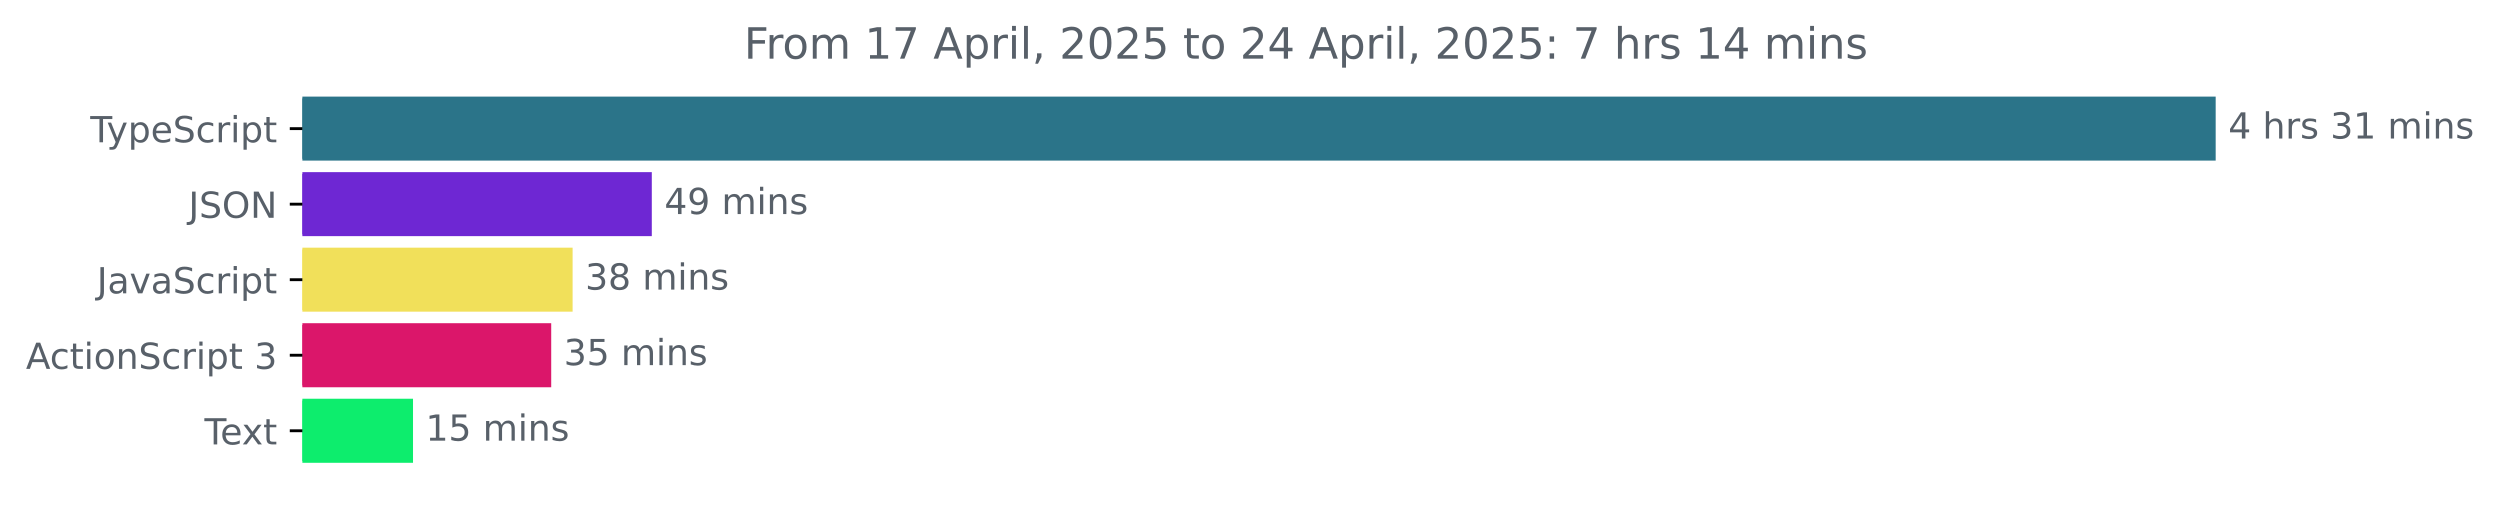
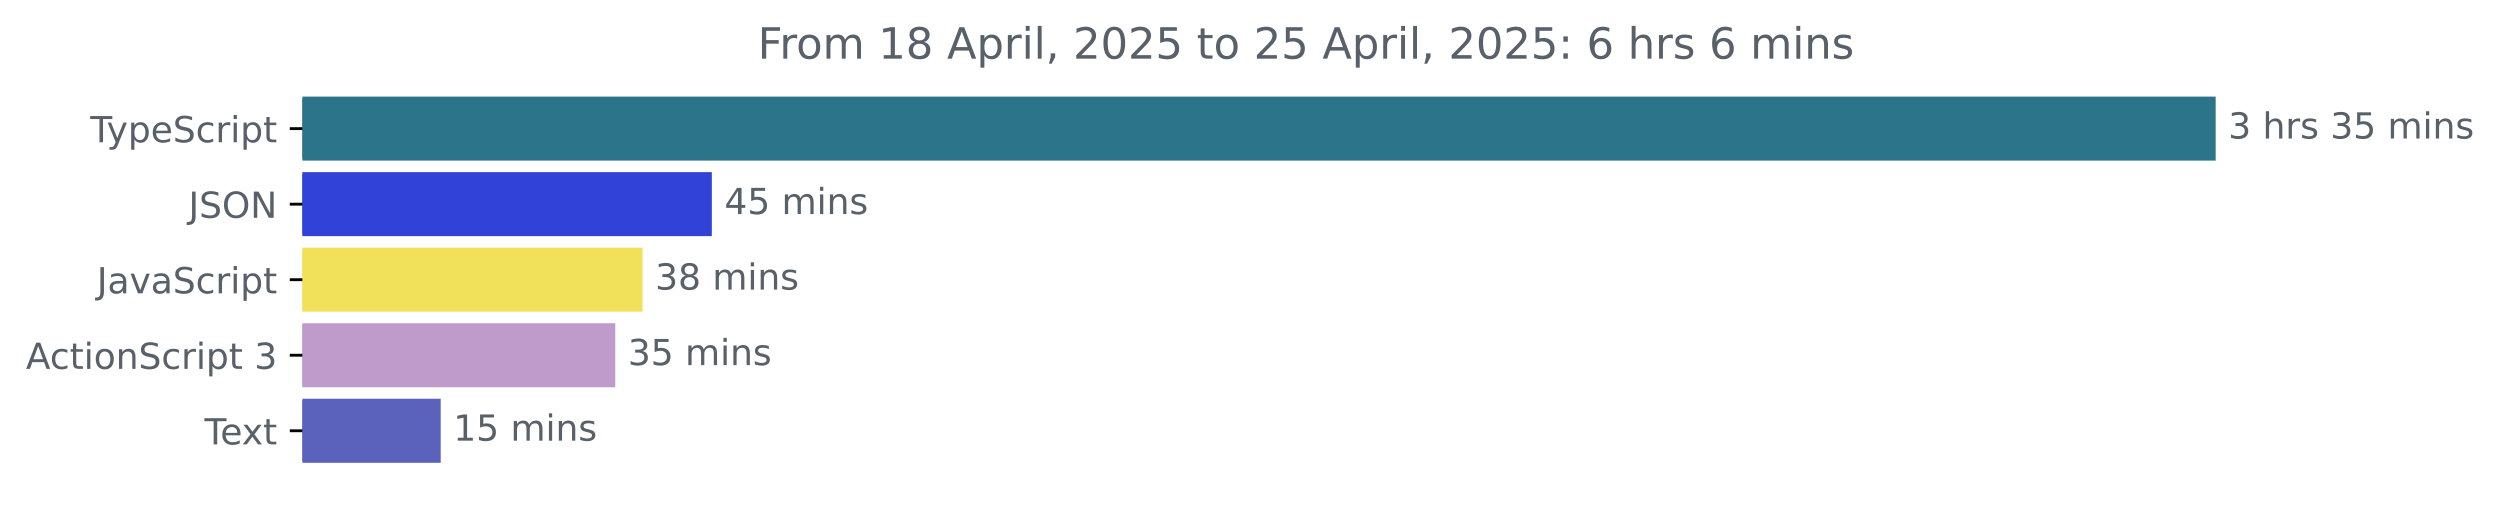
<svg xmlns="http://www.w3.org/2000/svg" xmlns:xlink="http://www.w3.org/1999/xlink" width="695.038pt" height="140.398pt" viewBox="0 0 695.038 140.398" version="1.1">
  <defs>
    <style type="text/css">*{stroke-linejoin: round; stroke-linecap: butt}</style>
  </defs>
  <g id="figure_1">
    <g id="patch_1">
      <path d="M 0 140.398  L 695.038 140.398  L 695.038 0  L 0 0  L 0 140.398  z " style="fill: none" />
    </g>
    <g id="axes_1">
      <g id="patch_2">
-         <path d="M 84.064 27.358  L 615.493 27.358  L 615.493 44.158  L 84.064 44.158  z " clip-path="url(#pb7f1106e83)" style="fill: #2b7489; stroke: #2b7489; stroke-linejoin: miter" />
+         <path d="M 84.064 27.358  L 615.493 27.358  L 615.493 44.158  L 84.064 44.158  z " clip-path="url(#pb152a3c4c2)" style="fill: #2b7489; stroke: #2b7489; stroke-linejoin: miter" />
      </g>
      <g id="patch_3">
-         <path d="M 84.064 48.358  L 180.711 48.358  L 180.711 65.158  L 84.064 65.158  z " clip-path="url(#pb7f1106e83)" style="fill: #6e27d3; stroke: #6e27d3; stroke-linejoin: miter" />
+         <path d="M 84.064 48.358  L 197.399 48.358  L 197.399 65.158  L 84.064 65.158  z " clip-path="url(#pb152a3c4c2)" style="fill: #3142d9; stroke: #3142d9; stroke-linejoin: miter" />
      </g>
      <g id="patch_4">
-         <path d="M 84.064 69.358  L 158.695 69.358  L 158.695 86.158  L 84.064 86.158  z " clip-path="url(#pb7f1106e83)" style="fill: #f1e05a; stroke: #f1e05a; stroke-linejoin: miter" />
+         <path d="M 84.064 69.358  L 178.149 69.358  L 178.149 86.158  L 84.064 86.158  z " clip-path="url(#pb152a3c4c2)" style="fill: #f1e05a; stroke: #f1e05a; stroke-linejoin: miter" />
      </g>
      <g id="patch_5">
-         <path d="M 84.064 90.358  L 152.745 90.358  L 152.745 107.158  L 84.064 107.158  z " clip-path="url(#pb7f1106e83)" style="fill: #db166a; stroke: #db166a; stroke-linejoin: miter" />
+         <path d="M 84.064 90.358  L 170.557 90.358  L 170.557 107.158  L 84.064 107.158  z " clip-path="url(#pb152a3c4c2)" style="fill: #bf9bcb; stroke: #bf9bcb; stroke-linejoin: miter" />
      </g>
      <g id="patch_6">
-         <path d="M 84.064 111.358  L 114.325 111.358  L 114.325 128.158  L 84.064 128.158  z " clip-path="url(#pb7f1106e83)" style="fill: #0ded6d; stroke: #0ded6d; stroke-linejoin: miter" />
+         <path d="M 84.064 111.358  L 122.023 111.358  L 122.023 128.158  L 84.064 128.158  z " clip-path="url(#pb152a3c4c2)" style="fill: #5b62bb; stroke: #5b62bb; stroke-linejoin: miter" />
      </g>
      <g id="matplotlib.axis_1" />
      <g id="matplotlib.axis_2">
        <g id="ytick_1">
          <g id="line2d_1">
            <defs>
-               <path id="m2d04102d46" d="M 0 0  L -3.5 0  " style="stroke: #000000; stroke-width: 0.8" />
+               <path id="mce909c605c" d="M 0 0  L -3.5 0  " style="stroke: #000000; stroke-width: 0.8" />
            </defs>
            <g>
-               <use xlink:href="#m2d04102d46" x="84.064" y="35.758" style="stroke: #000000; stroke-width: 0.8" />
+               <use xlink:href="#mce909c605c" x="84.064" y="35.758" style="stroke: #000000; stroke-width: 0.8" />
            </g>
          </g>
          <g id="text_1">
            <g style="fill: #586069" transform="translate(25.09375 39.55734) scale(0.1 -0.1)">
              <defs>
                <path id="DejaVuSans-54" d="M -19 4666  L 3928 4666  L 3928 4134  L 2272 4134  L 2272 0  L 1638 0  L 1638 4134  L -19 4134  L -19 4666  z " transform="scale(0.015625)" />
                <path id="DejaVuSans-79" d="M 2059 -325  Q 1816 -950 1584 -1140  Q 1353 -1331 966 -1331  L 506 -1331  L 506 -850  L 844 -850  Q 1081 -850 1212 -737  Q 1344 -625 1503 -206  L 1606 56  L 191 3500  L 800 3500  L 1894 763  L 2988 3500  L 3597 3500  L 2059 -325  z " transform="scale(0.015625)" />
                <path id="DejaVuSans-70" d="M 1159 525  L 1159 -1331  L 581 -1331  L 581 3500  L 1159 3500  L 1159 2969  Q 1341 3281 1617 3432  Q 1894 3584 2278 3584  Q 2916 3584 3314 3078  Q 3713 2572 3713 1747  Q 3713 922 3314 415  Q 2916 -91 2278 -91  Q 1894 -91 1617 61  Q 1341 213 1159 525  z M 3116 1747  Q 3116 2381 2855 2742  Q 2594 3103 2138 3103  Q 1681 3103 1420 2742  Q 1159 2381 1159 1747  Q 1159 1113 1420 752  Q 1681 391 2138 391  Q 2594 391 2855 752  Q 3116 1113 3116 1747  z " transform="scale(0.015625)" />
                <path id="DejaVuSans-65" d="M 3597 1894  L 3597 1613  L 953 1613  Q 991 1019 1311 708  Q 1631 397 2203 397  Q 2534 397 2845 478  Q 3156 559 3463 722  L 3463 178  Q 3153 47 2828 -22  Q 2503 -91 2169 -91  Q 1331 -91 842 396  Q 353 884 353 1716  Q 353 2575 817 3079  Q 1281 3584 2069 3584  Q 2775 3584 3186 3129  Q 3597 2675 3597 1894  z M 3022 2063  Q 3016 2534 2758 2815  Q 2500 3097 2075 3097  Q 1594 3097 1305 2825  Q 1016 2553 972 2059  L 3022 2063  z " transform="scale(0.015625)" />
                <path id="DejaVuSans-53" d="M 3425 4513  L 3425 3897  Q 3066 4069 2747 4153  Q 2428 4238 2131 4238  Q 1616 4238 1336 4038  Q 1056 3838 1056 3469  Q 1056 3159 1242 3001  Q 1428 2844 1947 2747  L 2328 2669  Q 3034 2534 3370 2195  Q 3706 1856 3706 1288  Q 3706 609 3251 259  Q 2797 -91 1919 -91  Q 1588 -91 1214 -16  Q 841 59 441 206  L 441 856  Q 825 641 1194 531  Q 1563 422 1919 422  Q 2459 422 2753 634  Q 3047 847 3047 1241  Q 3047 1584 2836 1778  Q 2625 1972 2144 2069  L 1759 2144  Q 1053 2284 737 2584  Q 422 2884 422 3419  Q 422 4038 858 4394  Q 1294 4750 2059 4750  Q 2388 4750 2728 4690  Q 3069 4631 3425 4513  z " transform="scale(0.015625)" />
                <path id="DejaVuSans-63" d="M 3122 3366  L 3122 2828  Q 2878 2963 2633 3030  Q 2388 3097 2138 3097  Q 1578 3097 1268 2742  Q 959 2388 959 1747  Q 959 1106 1268 751  Q 1578 397 2138 397  Q 2388 397 2633 464  Q 2878 531 3122 666  L 3122 134  Q 2881 22 2623 -34  Q 2366 -91 2075 -91  Q 1284 -91 818 406  Q 353 903 353 1747  Q 353 2603 823 3093  Q 1294 3584 2113 3584  Q 2378 3584 2631 3529  Q 2884 3475 3122 3366  z " transform="scale(0.015625)" />
                <path id="DejaVuSans-72" d="M 2631 2963  Q 2534 3019 2420 3045  Q 2306 3072 2169 3072  Q 1681 3072 1420 2755  Q 1159 2438 1159 1844  L 1159 0  L 581 0  L 581 3500  L 1159 3500  L 1159 2956  Q 1341 3275 1631 3429  Q 1922 3584 2338 3584  Q 2397 3584 2469 3576  Q 2541 3569 2628 3553  L 2631 2963  z " transform="scale(0.015625)" />
                <path id="DejaVuSans-69" d="M 603 3500  L 1178 3500  L 1178 0  L 603 0  L 603 3500  z M 603 4863  L 1178 4863  L 1178 4134  L 603 4134  L 603 4863  z " transform="scale(0.015625)" />
                <path id="DejaVuSans-74" d="M 1172 4494  L 1172 3500  L 2356 3500  L 2356 3053  L 1172 3053  L 1172 1153  Q 1172 725 1289 603  Q 1406 481 1766 481  L 2356 481  L 2356 0  L 1766 0  Q 1100 0 847 248  Q 594 497 594 1153  L 594 3053  L 172 3053  L 172 3500  L 594 3500  L 594 4494  L 1172 4494  z " transform="scale(0.015625)" />
              </defs>
              <use xlink:href="#DejaVuSans-54" />
              <use xlink:href="#DejaVuSans-79" x="45.459" />
              <use xlink:href="#DejaVuSans-70" x="104.639" />
              <use xlink:href="#DejaVuSans-65" x="168.115" />
              <use xlink:href="#DejaVuSans-53" x="229.639" />
              <use xlink:href="#DejaVuSans-63" x="293.115" />
              <use xlink:href="#DejaVuSans-72" x="348.096" />
              <use xlink:href="#DejaVuSans-69" x="389.209" />
              <use xlink:href="#DejaVuSans-70" x="416.992" />
              <use xlink:href="#DejaVuSans-74" x="480.469" />
            </g>
          </g>
        </g>
        <g id="ytick_2">
          <g id="line2d_2">
            <g>
-               <use xlink:href="#m2d04102d46" x="84.064" y="56.758" style="stroke: #000000; stroke-width: 0.8" />
+               <use xlink:href="#mce909c605c" x="84.064" y="56.758" style="stroke: #000000; stroke-width: 0.8" />
            </g>
          </g>
          <g id="text_2">
            <g style="fill: #586069" transform="translate(52.4125 60.55734) scale(0.1 -0.1)">
              <defs>
                <path id="DejaVuSans-4a" d="M 628 4666  L 1259 4666  L 1259 325  Q 1259 -519 939 -900  Q 619 -1281 -91 -1281  L -331 -1281  L -331 -750  L -134 -750  Q 284 -750 456 -515  Q 628 -281 628 325  L 628 4666  z " transform="scale(0.015625)" />
                <path id="DejaVuSans-4f" d="M 2522 4238  Q 1834 4238 1429 3725  Q 1025 3213 1025 2328  Q 1025 1447 1429 934  Q 1834 422 2522 422  Q 3209 422 3611 934  Q 4013 1447 4013 2328  Q 4013 3213 3611 3725  Q 3209 4238 2522 4238  z M 2522 4750  Q 3503 4750 4090 4092  Q 4678 3434 4678 2328  Q 4678 1225 4090 567  Q 3503 -91 2522 -91  Q 1538 -91 948 565  Q 359 1222 359 2328  Q 359 3434 948 4092  Q 1538 4750 2522 4750  z " transform="scale(0.015625)" />
                <path id="DejaVuSans-4e" d="M 628 4666  L 1478 4666  L 3547 763  L 3547 4666  L 4159 4666  L 4159 0  L 3309 0  L 1241 3903  L 1241 0  L 628 0  L 628 4666  z " transform="scale(0.015625)" />
              </defs>
              <use xlink:href="#DejaVuSans-4a" />
              <use xlink:href="#DejaVuSans-53" x="29.492" />
              <use xlink:href="#DejaVuSans-4f" x="92.969" />
              <use xlink:href="#DejaVuSans-4e" x="171.68" />
            </g>
          </g>
        </g>
        <g id="ytick_3">
          <g id="line2d_3">
            <g>
-               <use xlink:href="#m2d04102d46" x="84.064" y="77.758" style="stroke: #000000; stroke-width: 0.8" />
+               <use xlink:href="#mce909c605c" x="84.064" y="77.758" style="stroke: #000000; stroke-width: 0.8" />
            </g>
          </g>
          <g id="text_3">
            <g style="fill: #586069" transform="translate(26.93437 81.55734) scale(0.1 -0.1)">
              <defs>
                <path id="DejaVuSans-61" d="M 2194 1759  Q 1497 1759 1228 1600  Q 959 1441 959 1056  Q 959 750 1161 570  Q 1363 391 1709 391  Q 2188 391 2477 730  Q 2766 1069 2766 1631  L 2766 1759  L 2194 1759  z M 3341 1997  L 3341 0  L 2766 0  L 2766 531  Q 2569 213 2275 61  Q 1981 -91 1556 -91  Q 1019 -91 701 211  Q 384 513 384 1019  Q 384 1609 779 1909  Q 1175 2209 1959 2209  L 2766 2209  L 2766 2266  Q 2766 2663 2505 2880  Q 2244 3097 1772 3097  Q 1472 3097 1187 3025  Q 903 2953 641 2809  L 641 3341  Q 956 3463 1253 3523  Q 1550 3584 1831 3584  Q 2591 3584 2966 3190  Q 3341 2797 3341 1997  z " transform="scale(0.015625)" />
                <path id="DejaVuSans-76" d="M 191 3500  L 800 3500  L 1894 563  L 2988 3500  L 3597 3500  L 2284 0  L 1503 0  L 191 3500  z " transform="scale(0.015625)" />
              </defs>
              <use xlink:href="#DejaVuSans-4a" />
              <use xlink:href="#DejaVuSans-61" x="29.492" />
              <use xlink:href="#DejaVuSans-76" x="90.771" />
              <use xlink:href="#DejaVuSans-61" x="149.951" />
              <use xlink:href="#DejaVuSans-53" x="211.23" />
              <use xlink:href="#DejaVuSans-63" x="274.707" />
              <use xlink:href="#DejaVuSans-72" x="329.688" />
              <use xlink:href="#DejaVuSans-69" x="370.801" />
              <use xlink:href="#DejaVuSans-70" x="398.584" />
              <use xlink:href="#DejaVuSans-74" x="462.061" />
            </g>
          </g>
        </g>
        <g id="ytick_4">
          <g id="line2d_4">
            <g>
-               <use xlink:href="#m2d04102d46" x="84.064" y="98.758" style="stroke: #000000; stroke-width: 0.8" />
+               <use xlink:href="#mce909c605c" x="84.064" y="98.758" style="stroke: #000000; stroke-width: 0.8" />
            </g>
          </g>
          <g id="text_4">
            <g style="fill: #586069" transform="translate(7.2 102.5573) scale(0.1 -0.1)">
              <defs>
                <path id="DejaVuSans-41" d="M 2188 4044  L 1331 1722  L 3047 1722  L 2188 4044  z M 1831 4666  L 2547 4666  L 4325 0  L 3669 0  L 3244 1197  L 1141 1197  L 716 0  L 50 0  L 1831 4666  z " transform="scale(0.015625)" />
                <path id="DejaVuSans-6f" d="M 1959 3097  Q 1497 3097 1228 2736  Q 959 2375 959 1747  Q 959 1119 1226 758  Q 1494 397 1959 397  Q 2419 397 2687 759  Q 2956 1122 2956 1747  Q 2956 2369 2687 2733  Q 2419 3097 1959 3097  z M 1959 3584  Q 2709 3584 3137 3096  Q 3566 2609 3566 1747  Q 3566 888 3137 398  Q 2709 -91 1959 -91  Q 1206 -91 779 398  Q 353 888 353 1747  Q 353 2609 779 3096  Q 1206 3584 1959 3584  z " transform="scale(0.015625)" />
                <path id="DejaVuSans-6e" d="M 3513 2113  L 3513 0  L 2938 0  L 2938 2094  Q 2938 2591 2744 2837  Q 2550 3084 2163 3084  Q 1697 3084 1428 2787  Q 1159 2491 1159 1978  L 1159 0  L 581 0  L 581 3500  L 1159 3500  L 1159 2956  Q 1366 3272 1645 3428  Q 1925 3584 2291 3584  Q 2894 3584 3203 3211  Q 3513 2838 3513 2113  z " transform="scale(0.015625)" />
                <path id="DejaVuSans-20" transform="scale(0.015625)" />
                <path id="DejaVuSans-33" d="M 2597 2516  Q 3050 2419 3304 2112  Q 3559 1806 3559 1356  Q 3559 666 3084 287  Q 2609 -91 1734 -91  Q 1441 -91 1130 -33  Q 819 25 488 141  L 488 750  Q 750 597 1062 519  Q 1375 441 1716 441  Q 2309 441 2620 675  Q 2931 909 2931 1356  Q 2931 1769 2642 2001  Q 2353 2234 1838 2234  L 1294 2234  L 1294 2753  L 1863 2753  Q 2328 2753 2575 2939  Q 2822 3125 2822 3475  Q 2822 3834 2567 4026  Q 2313 4219 1838 4219  Q 1578 4219 1281 4162  Q 984 4106 628 3988  L 628 4550  Q 988 4650 1302 4700  Q 1616 4750 1894 4750  Q 2613 4750 3031 4423  Q 3450 4097 3450 3541  Q 3450 3153 3228 2886  Q 3006 2619 2597 2516  z " transform="scale(0.015625)" />
              </defs>
              <use xlink:href="#DejaVuSans-41" />
              <use xlink:href="#DejaVuSans-63" x="66.658" />
              <use xlink:href="#DejaVuSans-74" x="121.639" />
              <use xlink:href="#DejaVuSans-69" x="160.848" />
              <use xlink:href="#DejaVuSans-6f" x="188.631" />
              <use xlink:href="#DejaVuSans-6e" x="249.812" />
              <use xlink:href="#DejaVuSans-53" x="313.191" />
              <use xlink:href="#DejaVuSans-63" x="376.668" />
              <use xlink:href="#DejaVuSans-72" x="431.648" />
              <use xlink:href="#DejaVuSans-69" x="472.762" />
              <use xlink:href="#DejaVuSans-70" x="500.545" />
              <use xlink:href="#DejaVuSans-74" x="564.021" />
              <use xlink:href="#DejaVuSans-20" x="603.23" />
              <use xlink:href="#DejaVuSans-33" x="635.018" />
            </g>
          </g>
        </g>
        <g id="ytick_5">
          <g id="line2d_5">
            <g>
-               <use xlink:href="#m2d04102d46" x="84.064" y="119.758" style="stroke: #000000; stroke-width: 0.8" />
+               <use xlink:href="#mce909c605c" x="84.064" y="119.758" style="stroke: #000000; stroke-width: 0.8" />
            </g>
          </g>
          <g id="text_5">
            <g style="fill: #586069" transform="translate(56.83906 123.5573) scale(0.1 -0.1)">
              <defs>
                <path id="DejaVuSans-78" d="M 3513 3500  L 2247 1797  L 3578 0  L 2900 0  L 1881 1375  L 863 0  L 184 0  L 1544 1831  L 300 3500  L 978 3500  L 1906 2253  L 2834 3500  L 3513 3500  z " transform="scale(0.015625)" />
              </defs>
              <use xlink:href="#DejaVuSans-54" />
              <use xlink:href="#DejaVuSans-65" x="44.084" />
              <use xlink:href="#DejaVuSans-78" x="103.857" />
              <use xlink:href="#DejaVuSans-74" x="163.037" />
            </g>
          </g>
        </g>
      </g>
      <g id="text_6">
        <g style="fill: #586069" transform="translate(619.4926 38.5175) scale(0.1 -0.1)">
          <defs>
-             <path id="DejaVuSans-34" d="M 2419 4116  L 825 1625  L 2419 1625  L 2419 4116  z M 2253 4666  L 3047 4666  L 3047 1625  L 3713 1625  L 3713 1100  L 3047 1100  L 3047 0  L 2419 0  L 2419 1100  L 313 1100  L 313 1709  L 2253 4666  z " transform="scale(0.015625)" />
            <path id="DejaVuSans-68" d="M 3513 2113  L 3513 0  L 2938 0  L 2938 2094  Q 2938 2591 2744 2837  Q 2550 3084 2163 3084  Q 1697 3084 1428 2787  Q 1159 2491 1159 1978  L 1159 0  L 581 0  L 581 4863  L 1159 4863  L 1159 2956  Q 1366 3272 1645 3428  Q 1925 3584 2291 3584  Q 2894 3584 3203 3211  Q 3513 2838 3513 2113  z " transform="scale(0.015625)" />
            <path id="DejaVuSans-73" d="M 2834 3397  L 2834 2853  Q 2591 2978 2328 3040  Q 2066 3103 1784 3103  Q 1356 3103 1142 2972  Q 928 2841 928 2578  Q 928 2378 1081 2264  Q 1234 2150 1697 2047  L 1894 2003  Q 2506 1872 2764 1633  Q 3022 1394 3022 966  Q 3022 478 2636 193  Q 2250 -91 1575 -91  Q 1294 -91 989 -36  Q 684 19 347 128  L 347 722  Q 666 556 975 473  Q 1284 391 1588 391  Q 1994 391 2212 530  Q 2431 669 2431 922  Q 2431 1156 2273 1281  Q 2116 1406 1581 1522  L 1381 1569  Q 847 1681 609 1914  Q 372 2147 372 2553  Q 372 3047 722 3315  Q 1072 3584 1716 3584  Q 2034 3584 2315 3537  Q 2597 3491 2834 3397  z " transform="scale(0.015625)" />
-             <path id="DejaVuSans-31" d="M 794 531  L 1825 531  L 1825 4091  L 703 3866  L 703 4441  L 1819 4666  L 2450 4666  L 2450 531  L 3481 531  L 3481 0  L 794 0  L 794 531  z " transform="scale(0.015625)" />
+             <path id="DejaVuSans-35" d="M 691 4666  L 3169 4666  L 3169 4134  L 1269 4134  L 1269 2991  Q 1406 3038 1543 3061  Q 1681 3084 1819 3084  Q 2600 3084 3056 2656  Q 3513 2228 3513 1497  Q 3513 744 3044 326  Q 2575 -91 1722 -91  Q 1428 -91 1123 -41  Q 819 9 494 109  L 494 744  Q 775 591 1075 516  Q 1375 441 1709 441  Q 2250 441 2565 725  Q 2881 1009 2881 1497  Q 2881 1984 2565 2268  Q 2250 2553 1709 2553  Q 1456 2553 1204 2497  Q 953 2441 691 2322  L 691 4666  z " transform="scale(0.015625)" />
            <path id="DejaVuSans-6d" d="M 3328 2828  Q 3544 3216 3844 3400  Q 4144 3584 4550 3584  Q 5097 3584 5394 3201  Q 5691 2819 5691 2113  L 5691 0  L 5113 0  L 5113 2094  Q 5113 2597 4934 2840  Q 4756 3084 4391 3084  Q 3944 3084 3684 2787  Q 3425 2491 3425 1978  L 3425 0  L 2847 0  L 2847 2094  Q 2847 2600 2669 2842  Q 2491 3084 2119 3084  Q 1678 3084 1418 2786  Q 1159 2488 1159 1978  L 1159 0  L 581 0  L 581 3500  L 1159 3500  L 1159 2956  Q 1356 3278 1631 3431  Q 1906 3584 2284 3584  Q 2666 3584 2933 3390  Q 3200 3197 3328 2828  z " transform="scale(0.015625)" />
          </defs>
-           <use xlink:href="#DejaVuSans-34" />
+           <use xlink:href="#DejaVuSans-33" />
          <use xlink:href="#DejaVuSans-20" x="63.623" />
          <use xlink:href="#DejaVuSans-68" x="95.41" />
          <use xlink:href="#DejaVuSans-72" x="158.789" />
          <use xlink:href="#DejaVuSans-73" x="199.902" />
          <use xlink:href="#DejaVuSans-20" x="252.002" />
          <use xlink:href="#DejaVuSans-33" x="283.789" />
-           <use xlink:href="#DejaVuSans-31" x="347.412" />
+           <use xlink:href="#DejaVuSans-35" x="347.412" />
          <use xlink:href="#DejaVuSans-20" x="411.035" />
          <use xlink:href="#DejaVuSans-6d" x="442.822" />
          <use xlink:href="#DejaVuSans-69" x="540.234" />
          <use xlink:href="#DejaVuSans-6e" x="568.018" />
          <use xlink:href="#DejaVuSans-73" x="631.396" />
        </g>
      </g>
      <g id="text_7">
-         <g style="fill: #586069" transform="translate(184.7106 59.5175) scale(0.1 -0.1)">
-           <defs>
-             <path id="DejaVuSans-39" d="M 703 97  L 703 672  Q 941 559 1184 500  Q 1428 441 1663 441  Q 2288 441 2617 861  Q 2947 1281 2994 2138  Q 2813 1869 2534 1725  Q 2256 1581 1919 1581  Q 1219 1581 811 2004  Q 403 2428 403 3163  Q 403 3881 828 4315  Q 1253 4750 1959 4750  Q 2769 4750 3195 4129  Q 3622 3509 3622 2328  Q 3622 1225 3098 567  Q 2575 -91 1691 -91  Q 1453 -91 1209 -44  Q 966 3 703 97  z M 1959 2075  Q 2384 2075 2632 2365  Q 2881 2656 2881 3163  Q 2881 3666 2632 3958  Q 2384 4250 1959 4250  Q 1534 4250 1286 3958  Q 1038 3666 1038 3163  Q 1038 2656 1286 2365  Q 1534 2075 1959 2075  z " transform="scale(0.015625)" />
+         <g style="fill: #586069" transform="translate(201.3993 59.5175) scale(0.1 -0.1)">
+           <defs>
+             <path id="DejaVuSans-34" d="M 2419 4116  L 825 1625  L 2419 1625  L 2419 4116  z M 2253 4666  L 3047 4666  L 3047 1625  L 3713 1625  L 3713 1100  L 3047 1100  L 3047 0  L 2419 0  L 2419 1100  L 313 1100  L 313 1709  L 2253 4666  z " transform="scale(0.015625)" />
          </defs>
          <use xlink:href="#DejaVuSans-34" />
-           <use xlink:href="#DejaVuSans-39" x="63.623" />
+           <use xlink:href="#DejaVuSans-35" x="63.623" />
          <use xlink:href="#DejaVuSans-20" x="127.246" />
          <use xlink:href="#DejaVuSans-6d" x="159.033" />
          <use xlink:href="#DejaVuSans-69" x="256.445" />
          <use xlink:href="#DejaVuSans-6e" x="284.229" />
          <use xlink:href="#DejaVuSans-73" x="347.607" />
        </g>
      </g>
      <g id="text_8">
-         <g style="fill: #586069" transform="translate(162.6953 80.5175) scale(0.1 -0.1)">
+         <g style="fill: #586069" transform="translate(182.1486 80.5175) scale(0.1 -0.1)">
          <defs>
            <path id="DejaVuSans-38" d="M 2034 2216  Q 1584 2216 1326 1975  Q 1069 1734 1069 1313  Q 1069 891 1326 650  Q 1584 409 2034 409  Q 2484 409 2743 651  Q 3003 894 3003 1313  Q 3003 1734 2745 1975  Q 2488 2216 2034 2216  z M 1403 2484  Q 997 2584 770 2862  Q 544 3141 544 3541  Q 544 4100 942 4425  Q 1341 4750 2034 4750  Q 2731 4750 3128 4425  Q 3525 4100 3525 3541  Q 3525 3141 3298 2862  Q 3072 2584 2669 2484  Q 3125 2378 3379 2068  Q 3634 1759 3634 1313  Q 3634 634 3220 271  Q 2806 -91 2034 -91  Q 1263 -91 848 271  Q 434 634 434 1313  Q 434 1759 690 2068  Q 947 2378 1403 2484  z M 1172 3481  Q 1172 3119 1398 2916  Q 1625 2713 2034 2713  Q 2441 2713 2670 2916  Q 2900 3119 2900 3481  Q 2900 3844 2670 4047  Q 2441 4250 2034 4250  Q 1625 4250 1398 4047  Q 1172 3844 1172 3481  z " transform="scale(0.015625)" />
          </defs>
          <use xlink:href="#DejaVuSans-33" />
          <use xlink:href="#DejaVuSans-38" x="63.623" />
          <use xlink:href="#DejaVuSans-20" x="127.246" />
          <use xlink:href="#DejaVuSans-6d" x="159.033" />
          <use xlink:href="#DejaVuSans-69" x="256.445" />
          <use xlink:href="#DejaVuSans-6e" x="284.229" />
          <use xlink:href="#DejaVuSans-73" x="347.607" />
        </g>
      </g>
      <g id="text_9">
-         <g style="fill: #586069" transform="translate(156.7452 101.5175) scale(0.1 -0.1)">
-           <defs>
-             <path id="DejaVuSans-35" d="M 691 4666  L 3169 4666  L 3169 4134  L 1269 4134  L 1269 2991  Q 1406 3038 1543 3061  Q 1681 3084 1819 3084  Q 2600 3084 3056 2656  Q 3513 2228 3513 1497  Q 3513 744 3044 326  Q 2575 -91 1722 -91  Q 1428 -91 1123 -41  Q 819 9 494 109  L 494 744  Q 775 591 1075 516  Q 1375 441 1709 441  Q 2250 441 2565 725  Q 2881 1009 2881 1497  Q 2881 1984 2565 2268  Q 2250 2553 1709 2553  Q 1456 2553 1204 2497  Q 953 2441 691 2322  L 691 4666  z " transform="scale(0.015625)" />
-           </defs>
+         <g style="fill: #586069" transform="translate(174.5568 101.5175) scale(0.1 -0.1)">
          <use xlink:href="#DejaVuSans-33" />
          <use xlink:href="#DejaVuSans-35" x="63.623" />
          <use xlink:href="#DejaVuSans-20" x="127.246" />
          <use xlink:href="#DejaVuSans-6d" x="159.033" />
          <use xlink:href="#DejaVuSans-69" x="256.445" />
          <use xlink:href="#DejaVuSans-6e" x="284.229" />
          <use xlink:href="#DejaVuSans-73" x="347.607" />
        </g>
      </g>
      <g id="text_10">
-         <g style="fill: #586069" transform="translate(118.3246 122.5175) scale(0.1 -0.1)">
+         <g style="fill: #586069" transform="translate(126.0232 122.5175) scale(0.1 -0.1)">
+           <defs>
+             <path id="DejaVuSans-31" d="M 794 531  L 1825 531  L 1825 4091  L 703 3866  L 703 4441  L 1819 4666  L 2450 4666  L 2450 531  L 3481 531  L 3481 0  L 794 0  L 794 531  z " transform="scale(0.015625)" />
+           </defs>
          <use xlink:href="#DejaVuSans-31" />
          <use xlink:href="#DejaVuSans-35" x="63.623" />
          <use xlink:href="#DejaVuSans-20" x="127.246" />
          <use xlink:href="#DejaVuSans-6d" x="159.033" />
          <use xlink:href="#DejaVuSans-69" x="256.445" />
          <use xlink:href="#DejaVuSans-6e" x="284.229" />
          <use xlink:href="#DejaVuSans-73" x="347.607" />
        </g>
      </g>
      <g id="text_11">
-         <g style="fill: #586069" transform="translate(206.8428 16.31812) scale(0.12 -0.12)">
+         <g style="fill: #586069" transform="translate(210.6603 16.31812) scale(0.12 -0.12)">
          <defs>
            <path id="DejaVuSans-46" d="M 628 4666  L 3309 4666  L 3309 4134  L 1259 4134  L 1259 2759  L 3109 2759  L 3109 2228  L 1259 2228  L 1259 0  L 628 0  L 628 4666  z " transform="scale(0.015625)" />
-             <path id="DejaVuSans-37" d="M 525 4666  L 3525 4666  L 3525 4397  L 1831 0  L 1172 0  L 2766 4134  L 525 4134  L 525 4666  z " transform="scale(0.015625)" />
            <path id="DejaVuSans-6c" d="M 603 4863  L 1178 4863  L 1178 0  L 603 0  L 603 4863  z " transform="scale(0.015625)" />
            <path id="DejaVuSans-2c" d="M 750 794  L 1409 794  L 1409 256  L 897 -744  L 494 -744  L 750 256  L 750 794  z " transform="scale(0.015625)" />
            <path id="DejaVuSans-32" d="M 1228 531  L 3431 531  L 3431 0  L 469 0  L 469 531  Q 828 903 1448 1529  Q 2069 2156 2228 2338  Q 2531 2678 2651 2914  Q 2772 3150 2772 3378  Q 2772 3750 2511 3984  Q 2250 4219 1831 4219  Q 1534 4219 1204 4116  Q 875 4013 500 3803  L 500 4441  Q 881 4594 1212 4672  Q 1544 4750 1819 4750  Q 2544 4750 2975 4387  Q 3406 4025 3406 3419  Q 3406 3131 3298 2873  Q 3191 2616 2906 2266  Q 2828 2175 2409 1742  Q 1991 1309 1228 531  z " transform="scale(0.015625)" />
            <path id="DejaVuSans-30" d="M 2034 4250  Q 1547 4250 1301 3770  Q 1056 3291 1056 2328  Q 1056 1369 1301 889  Q 1547 409 2034 409  Q 2525 409 2770 889  Q 3016 1369 3016 2328  Q 3016 3291 2770 3770  Q 2525 4250 2034 4250  z M 2034 4750  Q 2819 4750 3233 4129  Q 3647 3509 3647 2328  Q 3647 1150 3233 529  Q 2819 -91 2034 -91  Q 1250 -91 836 529  Q 422 1150 422 2328  Q 422 3509 836 4129  Q 1250 4750 2034 4750  z " transform="scale(0.015625)" />
            <path id="DejaVuSans-3a" d="M 750 794  L 1409 794  L 1409 0  L 750 0  L 750 794  z M 750 3309  L 1409 3309  L 1409 2516  L 750 2516  L 750 3309  z " transform="scale(0.015625)" />
+             <path id="DejaVuSans-36" d="M 2113 2584  Q 1688 2584 1439 2293  Q 1191 2003 1191 1497  Q 1191 994 1439 701  Q 1688 409 2113 409  Q 2538 409 2786 701  Q 3034 994 3034 1497  Q 3034 2003 2786 2293  Q 2538 2584 2113 2584  z M 3366 4563  L 3366 3988  Q 3128 4100 2886 4159  Q 2644 4219 2406 4219  Q 1781 4219 1451 3797  Q 1122 3375 1075 2522  Q 1259 2794 1537 2939  Q 1816 3084 2150 3084  Q 2853 3084 3261 2657  Q 3669 2231 3669 1497  Q 3669 778 3244 343  Q 2819 -91 2113 -91  Q 1303 -91 875 529  Q 447 1150 447 2328  Q 447 3434 972 4092  Q 1497 4750 2381 4750  Q 2619 4750 2861 4703  Q 3103 4656 3366 4563  z " transform="scale(0.015625)" />
          </defs>
          <use xlink:href="#DejaVuSans-46" />
          <use xlink:href="#DejaVuSans-72" x="50.27" />
          <use xlink:href="#DejaVuSans-6f" x="89.133" />
          <use xlink:href="#DejaVuSans-6d" x="150.314" />
          <use xlink:href="#DejaVuSans-20" x="247.727" />
          <use xlink:href="#DejaVuSans-31" x="279.514" />
-           <use xlink:href="#DejaVuSans-37" x="343.137" />
+           <use xlink:href="#DejaVuSans-38" x="343.137" />
          <use xlink:href="#DejaVuSans-20" x="406.76" />
          <use xlink:href="#DejaVuSans-41" x="438.547" />
          <use xlink:href="#DejaVuSans-70" x="506.955" />
          <use xlink:href="#DejaVuSans-72" x="570.432" />
          <use xlink:href="#DejaVuSans-69" x="611.545" />
          <use xlink:href="#DejaVuSans-6c" x="639.328" />
          <use xlink:href="#DejaVuSans-2c" x="667.111" />
          <use xlink:href="#DejaVuSans-20" x="698.898" />
          <use xlink:href="#DejaVuSans-32" x="730.686" />
          <use xlink:href="#DejaVuSans-30" x="794.309" />
          <use xlink:href="#DejaVuSans-32" x="857.932" />
          <use xlink:href="#DejaVuSans-35" x="921.555" />
          <use xlink:href="#DejaVuSans-20" x="985.178" />
          <use xlink:href="#DejaVuSans-74" x="1016.965" />
          <use xlink:href="#DejaVuSans-6f" x="1056.174" />
          <use xlink:href="#DejaVuSans-20" x="1117.355" />
          <use xlink:href="#DejaVuSans-32" x="1149.143" />
-           <use xlink:href="#DejaVuSans-34" x="1212.766" />
+           <use xlink:href="#DejaVuSans-35" x="1212.766" />
          <use xlink:href="#DejaVuSans-20" x="1276.389" />
          <use xlink:href="#DejaVuSans-41" x="1308.176" />
          <use xlink:href="#DejaVuSans-70" x="1376.584" />
          <use xlink:href="#DejaVuSans-72" x="1440.061" />
          <use xlink:href="#DejaVuSans-69" x="1481.174" />
          <use xlink:href="#DejaVuSans-6c" x="1508.957" />
          <use xlink:href="#DejaVuSans-2c" x="1536.74" />
          <use xlink:href="#DejaVuSans-20" x="1568.527" />
          <use xlink:href="#DejaVuSans-32" x="1600.314" />
          <use xlink:href="#DejaVuSans-30" x="1663.938" />
          <use xlink:href="#DejaVuSans-32" x="1727.561" />
          <use xlink:href="#DejaVuSans-35" x="1791.184" />
          <use xlink:href="#DejaVuSans-3a" x="1854.807" />
          <use xlink:href="#DejaVuSans-20" x="1888.498" />
-           <use xlink:href="#DejaVuSans-37" x="1920.285" />
+           <use xlink:href="#DejaVuSans-36" x="1920.285" />
          <use xlink:href="#DejaVuSans-20" x="1983.908" />
          <use xlink:href="#DejaVuSans-68" x="2015.695" />
          <use xlink:href="#DejaVuSans-72" x="2079.074" />
          <use xlink:href="#DejaVuSans-73" x="2120.188" />
          <use xlink:href="#DejaVuSans-20" x="2172.287" />
-           <use xlink:href="#DejaVuSans-31" x="2204.074" />
-           <use xlink:href="#DejaVuSans-34" x="2267.697" />
-           <use xlink:href="#DejaVuSans-20" x="2331.32" />
-           <use xlink:href="#DejaVuSans-6d" x="2363.107" />
-           <use xlink:href="#DejaVuSans-69" x="2460.52" />
-           <use xlink:href="#DejaVuSans-6e" x="2488.303" />
-           <use xlink:href="#DejaVuSans-73" x="2551.682" />
+           <use xlink:href="#DejaVuSans-36" x="2204.074" />
+           <use xlink:href="#DejaVuSans-20" x="2267.697" />
+           <use xlink:href="#DejaVuSans-6d" x="2299.484" />
+           <use xlink:href="#DejaVuSans-69" x="2396.896" />
+           <use xlink:href="#DejaVuSans-6e" x="2424.68" />
+           <use xlink:href="#DejaVuSans-73" x="2488.059" />
        </g>
      </g>
    </g>
  </g>
  <defs>
-     <clipPath id="pb7f1106e83">
+     <clipPath id="pb152a3c4c2">
      <rect x="84.064" y="22.318" width="558" height="110.88" />
    </clipPath>
  </defs>
</svg>
